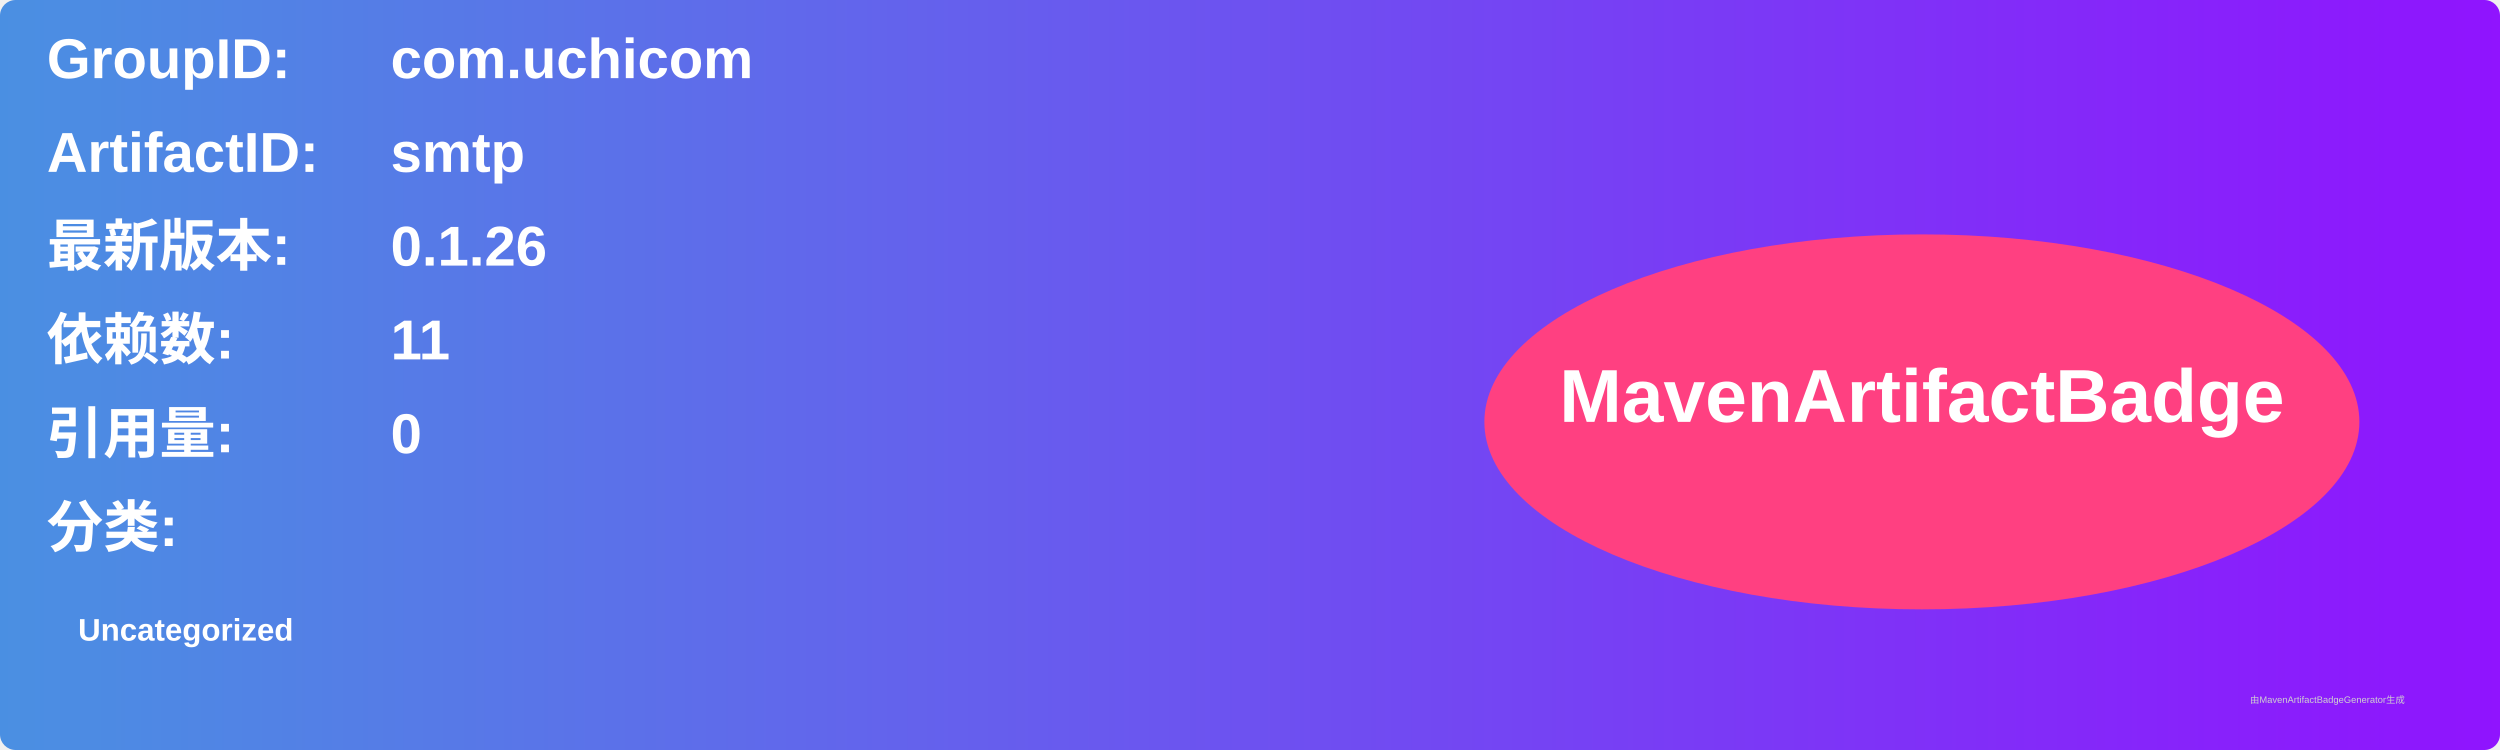
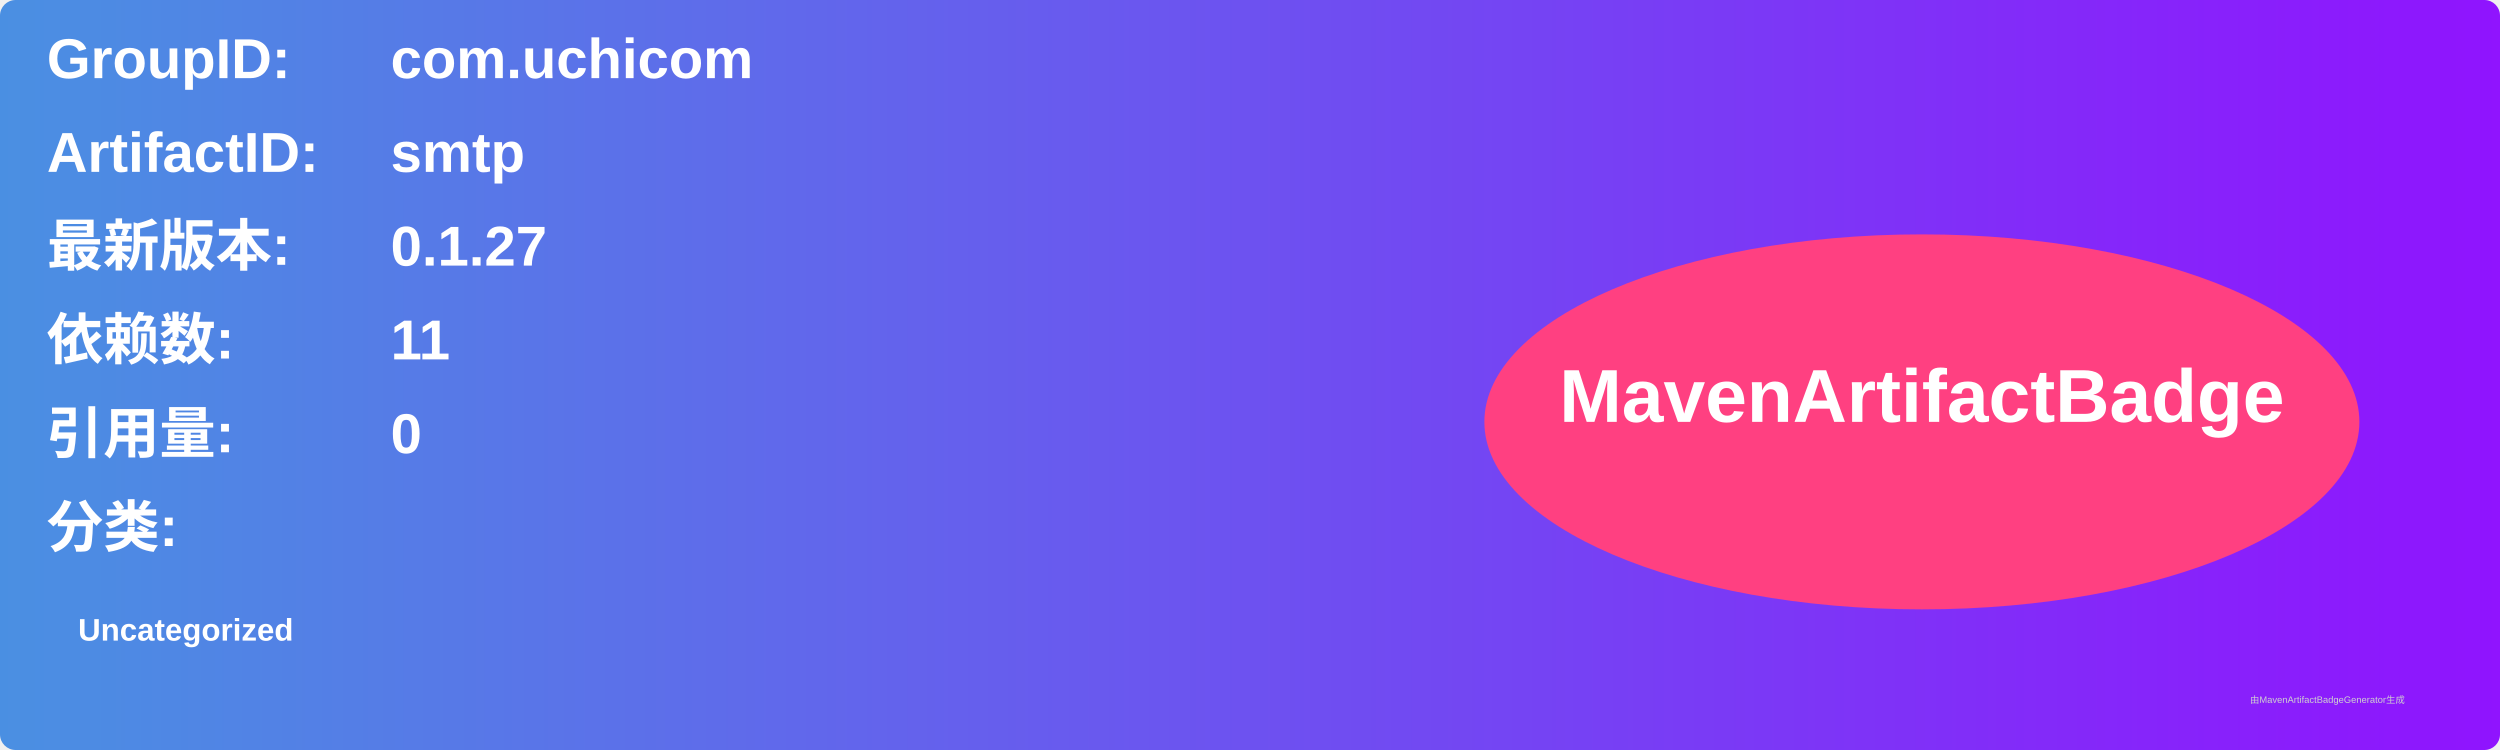
<svg xmlns="http://www.w3.org/2000/svg" width="800" height="240" viewBox="0 0 800 240">
  <linearGradient id="grad" x1="0%" y1="0%" x2="100%" y2="0%">
    <stop offset="0%" stop-color="#4a90e2" />
    <stop offset="100%" stop-color="#9013fe" />
  </linearGradient>
  <rect width="100%" height="100%" rx="5" ry="5" fill="url(#grad)" />
  <g transform="translate(15, 15)">
    <text x="0" y="10" font-family="Arial" font-size="18" fill="white" font-weight="bold" width="260">GroupID:</text>
    <text x="110" y="10" font-family="Arial" font-size="18" fill="white" font-weight="bold" width="460">com.uchicom</text>
    <text x="0" y="40" font-family="Arial" font-size="18" fill="white" font-weight="bold" width="260">ArtifactID:</text>
    <text x="110" y="40" font-family="Arial" font-size="18" fill="white" font-weight="bold" width="460">smtp</text>
    <text x="0" y="70" font-family="Arial" font-size="18" fill="white" font-weight="bold">最新版本:</text>
    <text x="110" y="70" font-family="Arial" font-size="18" fill="white" font-weight="bold">
-       <tspan font-weight="bold">0.1.26</tspan>
+       <tspan font-weight="bold">0.1.27</tspan>
    </text>
    <text x="0" y="100" font-family="Arial" font-size="18" fill="white" font-weight="bold">依赖数: </text>
    <text x="110" y="100" font-family="Arial" font-size="18" fill="white">
      <tspan font-weight="bold">11</tspan>
    </text>
    <text x="0" y="130" font-family="Arial" font-size="18" fill="white" font-weight="bold">引用量: </text>
    <text x="110" y="130" font-family="Arial" font-size="18" fill="white">
      <tspan font-weight="bold">0</tspan>
    </text>
    <text x="0" y="160" font-family="Arial" font-size="18" fill="white" font-weight="bold">分类:</text>
    <text x="10" y="190" font-family="Arial" font-size="10" fill="white">
      <tspan font-weight="bold">Uncategorized</tspan>
    </text>
    <ellipse cx="600" cy="120" rx="140" ry="60" fill="#ff4081" />
    <text x="600" y="120" text-anchor="middle" font-family="Arial" font-size="24" fill="white" font-weight="bold">MavenArtifactBadge</text>
  </g>
  <text x="720" y="225" font-family="Arial" font-size="3" fill="#d0d0d0">由MavenArtifactBadgeGenerator生成</text>
</svg>
